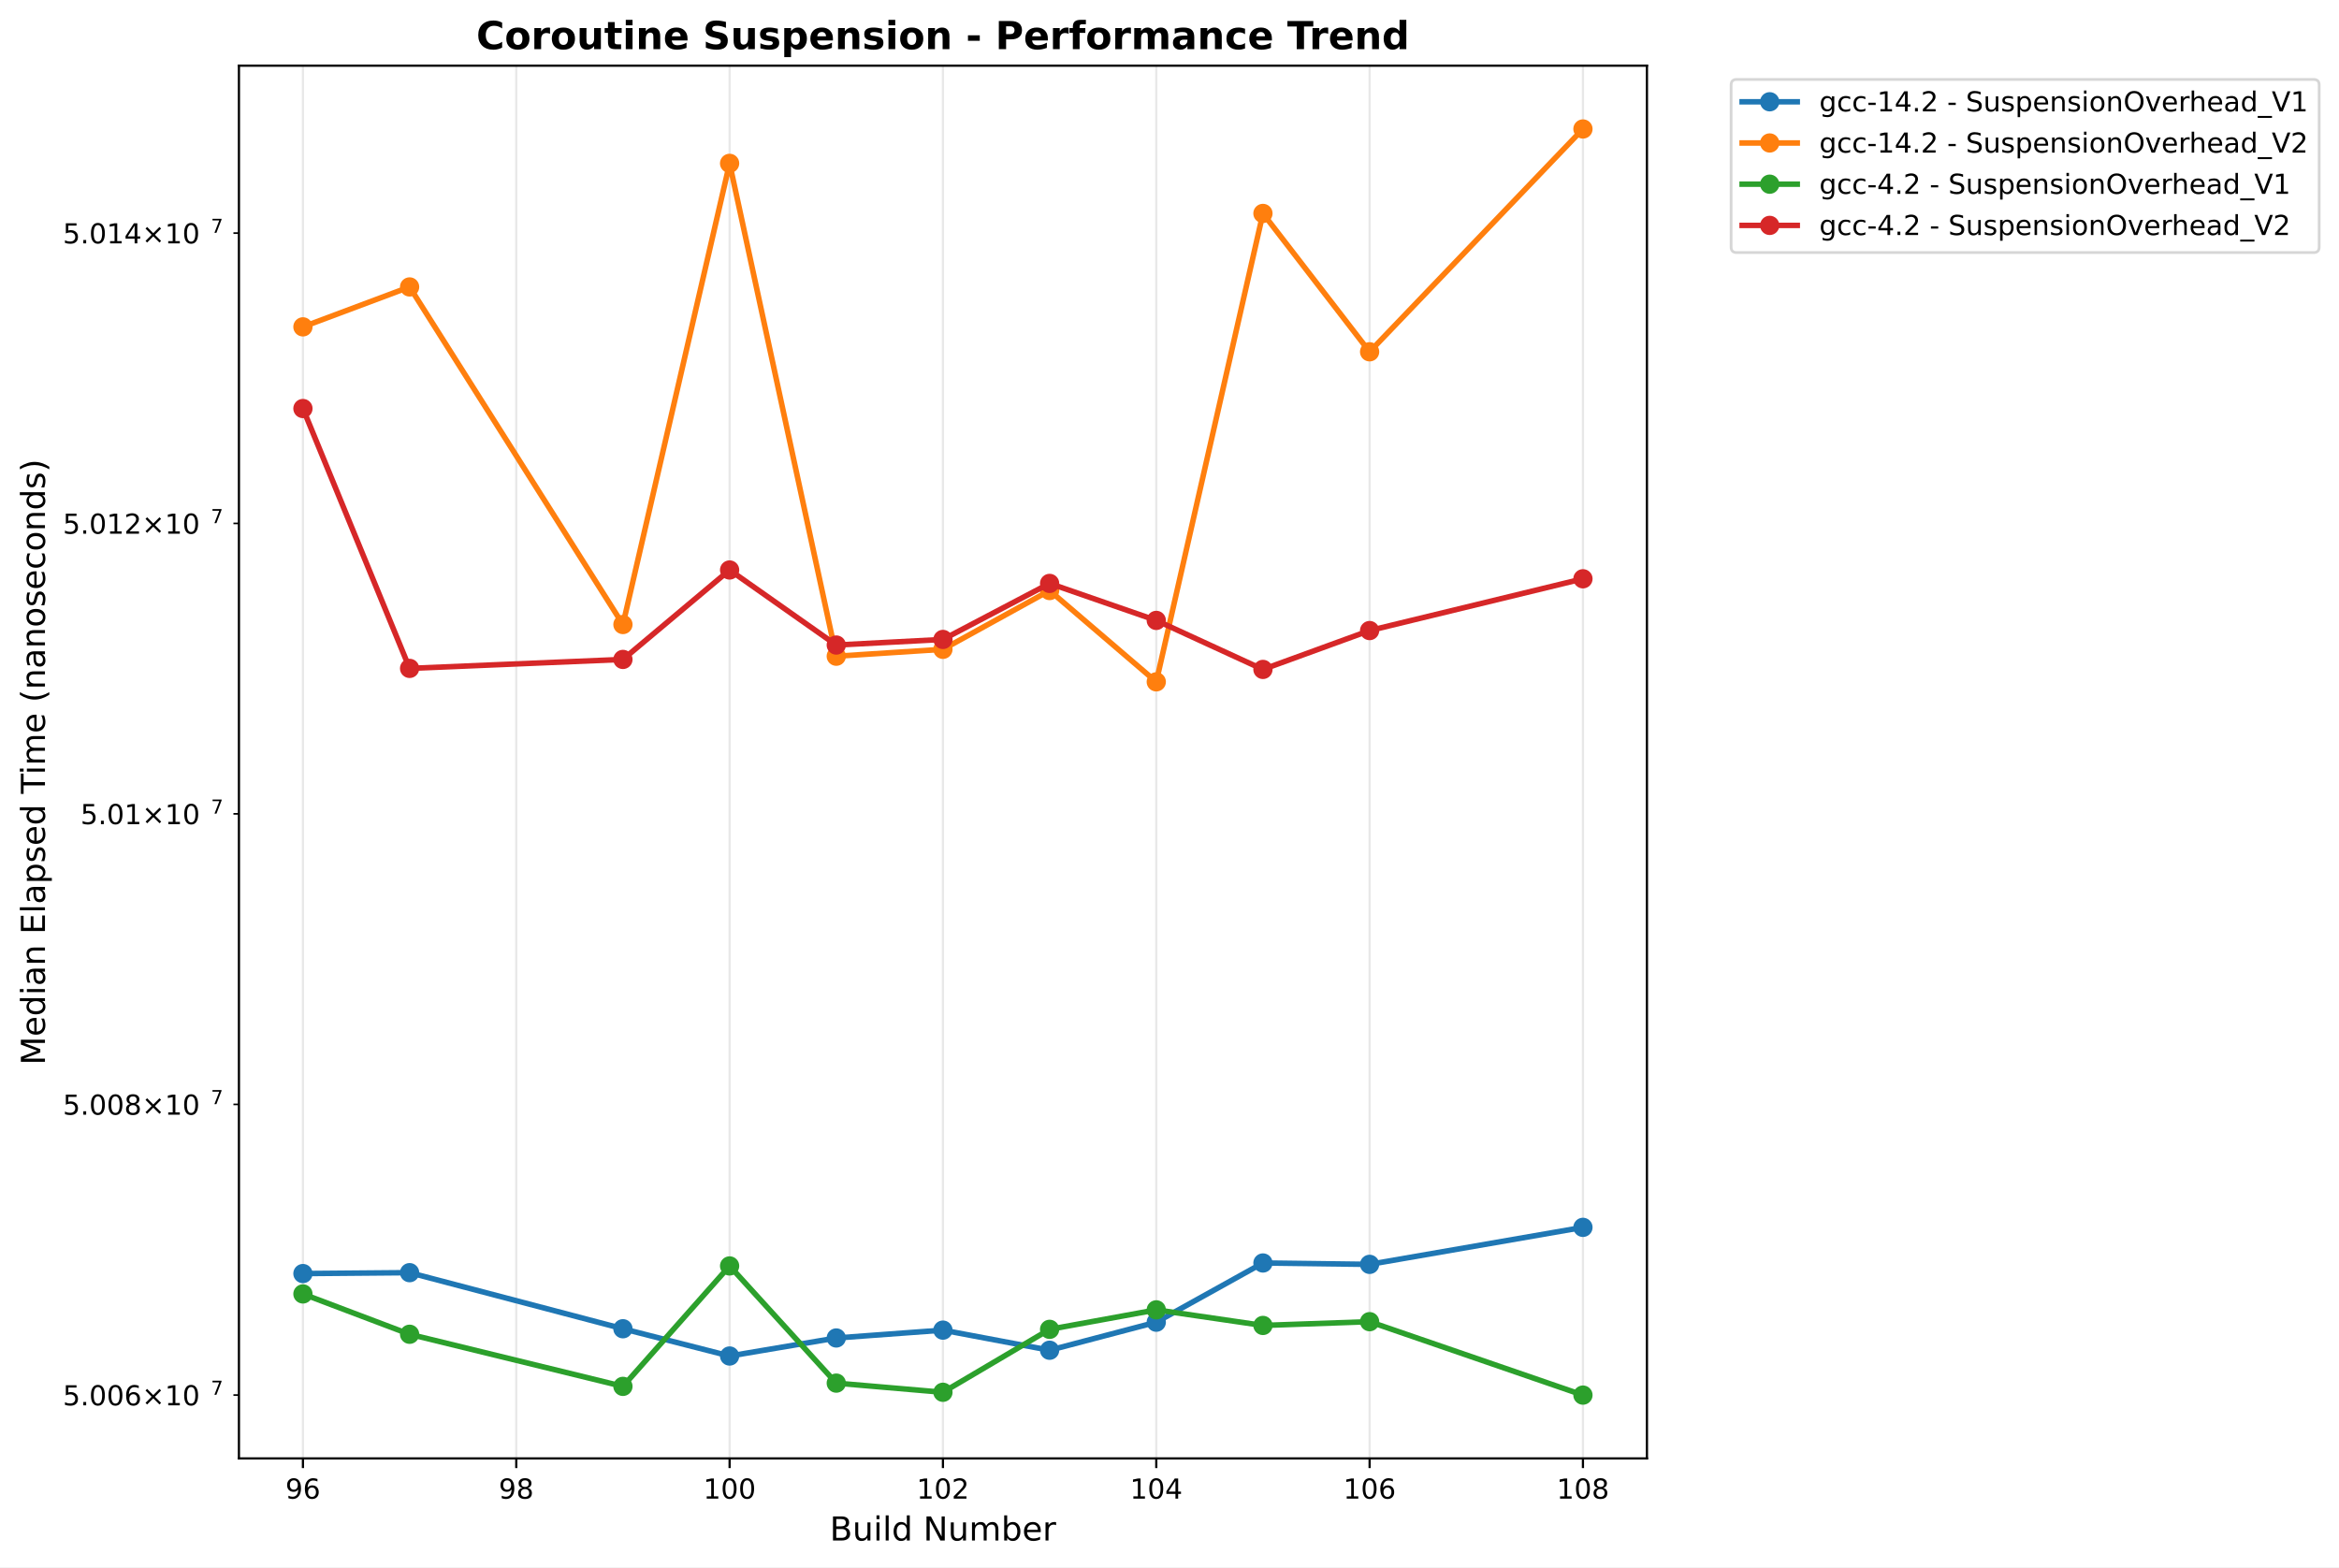
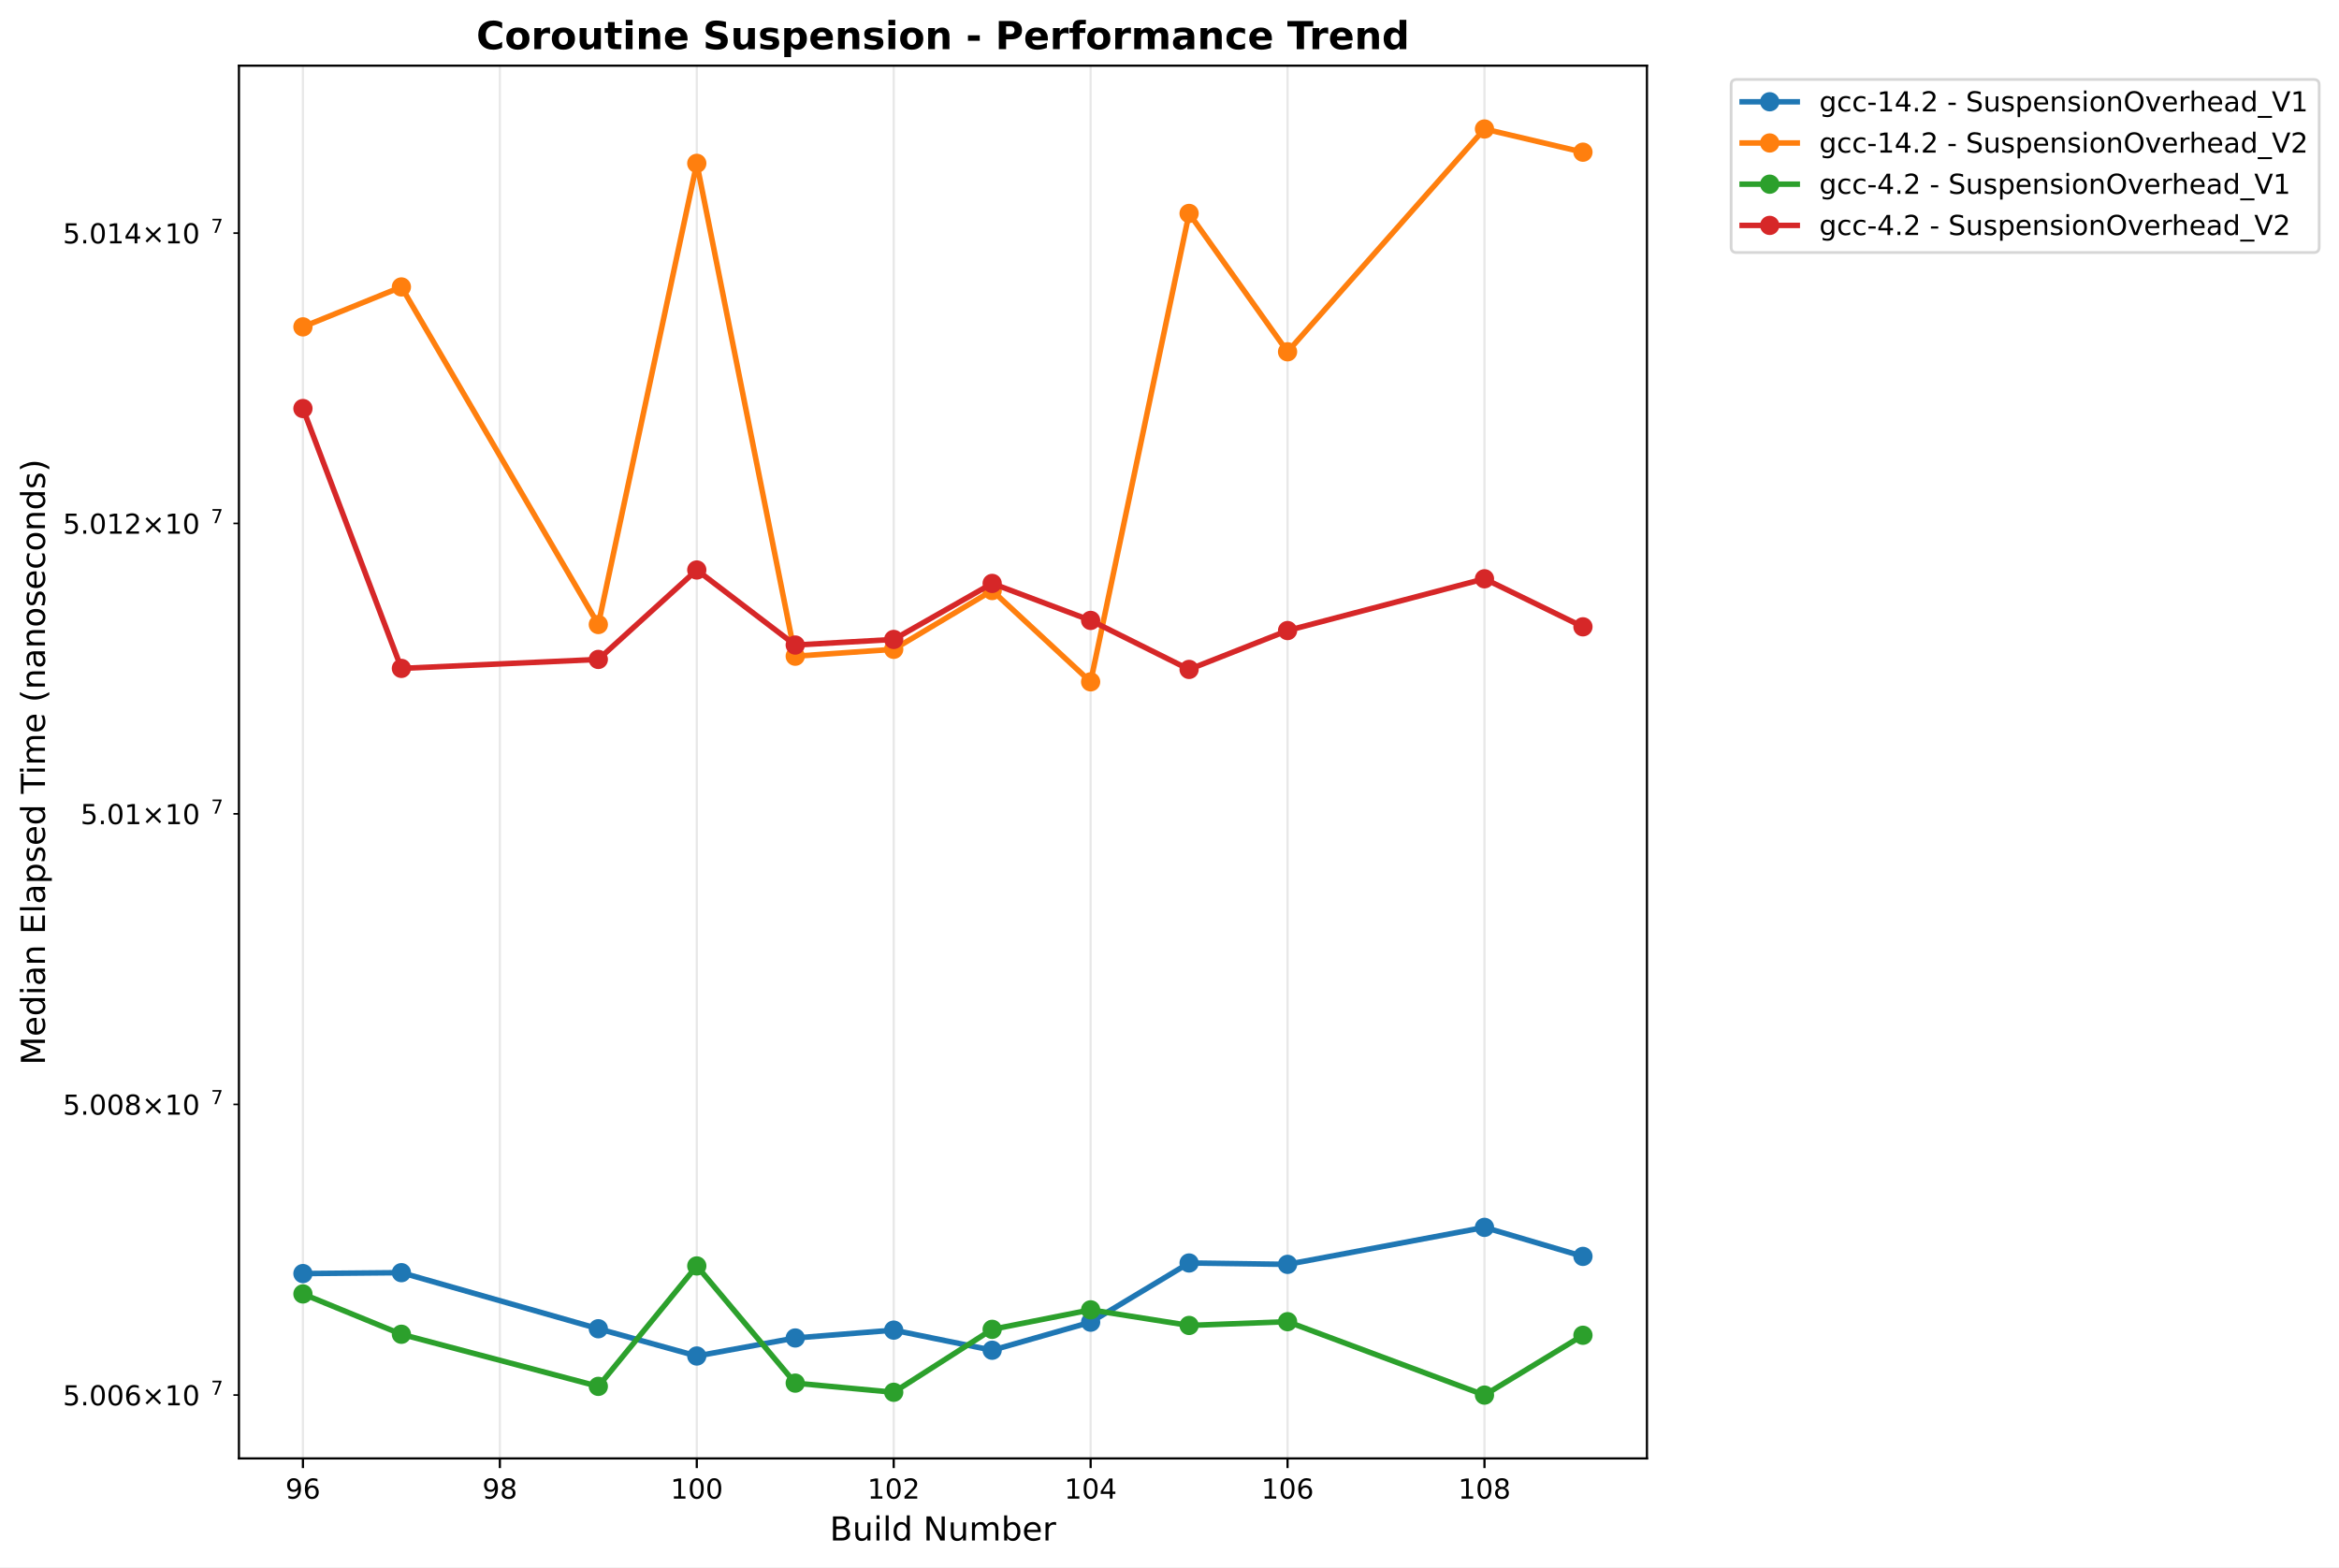
<svg xmlns="http://www.w3.org/2000/svg" xmlns:xlink="http://www.w3.org/1999/xlink" width="848.87pt" height="568.8pt" viewBox="0 0 848.87 568.8" version="1.1">
  <defs>
    <style type="text/css">*{stroke-linejoin: round; stroke-linecap: butt}</style>
  </defs>
  <g id="figure_1">
    <g id="patch_1">
      <path d="M 0 568.8  L 848.87 568.8  L 848.87 0  L 0 0  z " style="fill: #ffffff" />
    </g>
    <g id="axes_1">
      <g id="patch_2">
        <path d="M 86.714 529.308  L 597.709 529.308  L 597.709 23.838  L 86.714 23.838  z " style="fill: #ffffff" />
      </g>
      <g id="matplotlib.axis_1">
        <g id="xtick_1">
          <g id="line2d_1">
-             <path d="M 109.941 529.308  L 109.941 23.838  " clip-path="url(#p92c88223f7)" style="fill: none; stroke: #b0b0b0; stroke-opacity: 0.3; stroke-width: 0.8; stroke-linecap: square" />
+             <path d="M 109.941 529.308  L 109.941 23.838  " clip-path="url(#pde58c15356)" style="fill: none; stroke: #b0b0b0; stroke-opacity: 0.3; stroke-width: 0.8; stroke-linecap: square" />
          </g>
          <g id="line2d_2">
            <defs>
-               <path id="me8a84d75d5" d="M 0 0  L 0 3.5  " style="stroke: #000000; stroke-width: 0.8" />
+               <path id="m62cde319ce" d="M 0 0  L 0 3.5  " style="stroke: #000000; stroke-width: 0.8" />
            </defs>
            <g>
-               <use xlink:href="#me8a84d75d5" x="109.941" y="529.308" style="stroke: #000000; stroke-width: 0.8" />
+               <use xlink:href="#m62cde319ce" x="109.941" y="529.308" style="stroke: #000000; stroke-width: 0.8" />
            </g>
          </g>
          <g id="text_1">
            <text style="font: 10px 'DejaVu Sans', 'Bitstream Vera Sans', 'Computer Modern Sans Serif', 'Lucida Grande', 'Verdana', 'Geneva', 'Lucid', 'Arial', 'Helvetica', 'Avant Garde', sans-serif; text-anchor: middle" x="109.941" y="543.907" transform="rotate(-0 109.9408 543.9066)">96</text>
          </g>
        </g>
        <g id="xtick_2">
          <g id="line2d_3">
-             <path d="M 187.364 529.308  L 187.364 23.838  " clip-path="url(#p92c88223f7)" style="fill: none; stroke: #b0b0b0; stroke-opacity: 0.3; stroke-width: 0.8; stroke-linecap: square" />
+             <path d="M 181.409 529.308  L 181.409 23.838  " clip-path="url(#pde58c15356)" style="fill: none; stroke: #b0b0b0; stroke-opacity: 0.3; stroke-width: 0.8; stroke-linecap: square" />
          </g>
          <g id="line2d_4">
            <g>
-               <use xlink:href="#me8a84d75d5" x="187.364" y="529.308" style="stroke: #000000; stroke-width: 0.8" />
+               <use xlink:href="#m62cde319ce" x="181.409" y="529.308" style="stroke: #000000; stroke-width: 0.8" />
            </g>
          </g>
          <g id="text_2">
-             <text style="font: 10px 'DejaVu Sans', 'Bitstream Vera Sans', 'Computer Modern Sans Serif', 'Lucida Grande', 'Verdana', 'Geneva', 'Lucid', 'Arial', 'Helvetica', 'Avant Garde', sans-serif; text-anchor: middle" x="187.364" y="543.907" transform="rotate(-0 187.3643 543.9066)">98</text>
+             <text style="font: 10px 'DejaVu Sans', 'Bitstream Vera Sans', 'Computer Modern Sans Serif', 'Lucida Grande', 'Verdana', 'Geneva', 'Lucid', 'Arial', 'Helvetica', 'Avant Garde', sans-serif; text-anchor: middle" x="181.409" y="543.907" transform="rotate(-0 181.4087 543.9066)">98</text>
          </g>
        </g>
        <g id="xtick_3">
          <g id="line2d_5">
-             <path d="M 264.788 529.308  L 264.788 23.838  " clip-path="url(#p92c88223f7)" style="fill: none; stroke: #b0b0b0; stroke-opacity: 0.3; stroke-width: 0.8; stroke-linecap: square" />
+             <path d="M 252.877 529.308  L 252.877 23.838  " clip-path="url(#pde58c15356)" style="fill: none; stroke: #b0b0b0; stroke-opacity: 0.3; stroke-width: 0.8; stroke-linecap: square" />
          </g>
          <g id="line2d_6">
            <g>
-               <use xlink:href="#me8a84d75d5" x="264.788" y="529.308" style="stroke: #000000; stroke-width: 0.8" />
+               <use xlink:href="#m62cde319ce" x="252.877" y="529.308" style="stroke: #000000; stroke-width: 0.8" />
            </g>
          </g>
          <g id="text_3">
-             <text style="font: 10px 'DejaVu Sans', 'Bitstream Vera Sans', 'Computer Modern Sans Serif', 'Lucida Grande', 'Verdana', 'Geneva', 'Lucid', 'Arial', 'Helvetica', 'Avant Garde', sans-serif; text-anchor: middle" x="264.788" y="543.907" transform="rotate(-0 264.7879 543.9066)">100</text>
+             <text style="font: 10px 'DejaVu Sans', 'Bitstream Vera Sans', 'Computer Modern Sans Serif', 'Lucida Grande', 'Verdana', 'Geneva', 'Lucid', 'Arial', 'Helvetica', 'Avant Garde', sans-serif; text-anchor: middle" x="252.877" y="543.907" transform="rotate(-0 252.8766 543.9066)">100</text>
          </g>
        </g>
        <g id="xtick_4">
          <g id="line2d_7">
-             <path d="M 342.211 529.308  L 342.211 23.838  " clip-path="url(#p92c88223f7)" style="fill: none; stroke: #b0b0b0; stroke-opacity: 0.3; stroke-width: 0.8; stroke-linecap: square" />
+             <path d="M 324.344 529.308  L 324.344 23.838  " clip-path="url(#pde58c15356)" style="fill: none; stroke: #b0b0b0; stroke-opacity: 0.3; stroke-width: 0.8; stroke-linecap: square" />
          </g>
          <g id="line2d_8">
            <g>
-               <use xlink:href="#me8a84d75d5" x="342.211" y="529.308" style="stroke: #000000; stroke-width: 0.8" />
+               <use xlink:href="#m62cde319ce" x="324.344" y="529.308" style="stroke: #000000; stroke-width: 0.8" />
            </g>
          </g>
          <g id="text_4">
-             <text style="font: 10px 'DejaVu Sans', 'Bitstream Vera Sans', 'Computer Modern Sans Serif', 'Lucida Grande', 'Verdana', 'Geneva', 'Lucid', 'Arial', 'Helvetica', 'Avant Garde', sans-serif; text-anchor: middle" x="342.211" y="543.907" transform="rotate(-0 342.2114 543.9066)">102</text>
+             <text style="font: 10px 'DejaVu Sans', 'Bitstream Vera Sans', 'Computer Modern Sans Serif', 'Lucida Grande', 'Verdana', 'Geneva', 'Lucid', 'Arial', 'Helvetica', 'Avant Garde', sans-serif; text-anchor: middle" x="324.344" y="543.907" transform="rotate(-0 324.3444 543.9066)">102</text>
          </g>
        </g>
        <g id="xtick_5">
          <g id="line2d_9">
-             <path d="M 419.635 529.308  L 419.635 23.838  " clip-path="url(#p92c88223f7)" style="fill: none; stroke: #b0b0b0; stroke-opacity: 0.3; stroke-width: 0.8; stroke-linecap: square" />
+             <path d="M 395.812 529.308  L 395.812 23.838  " clip-path="url(#pde58c15356)" style="fill: none; stroke: #b0b0b0; stroke-opacity: 0.3; stroke-width: 0.8; stroke-linecap: square" />
          </g>
          <g id="line2d_10">
            <g>
-               <use xlink:href="#me8a84d75d5" x="419.635" y="529.308" style="stroke: #000000; stroke-width: 0.8" />
+               <use xlink:href="#m62cde319ce" x="395.812" y="529.308" style="stroke: #000000; stroke-width: 0.8" />
            </g>
          </g>
          <g id="text_5">
-             <text style="font: 10px 'DejaVu Sans', 'Bitstream Vera Sans', 'Computer Modern Sans Serif', 'Lucida Grande', 'Verdana', 'Geneva', 'Lucid', 'Arial', 'Helvetica', 'Avant Garde', sans-serif; text-anchor: middle" x="419.635" y="543.907" transform="rotate(-0 419.6349 543.9066)">104</text>
+             <text style="font: 10px 'DejaVu Sans', 'Bitstream Vera Sans', 'Computer Modern Sans Serif', 'Lucida Grande', 'Verdana', 'Geneva', 'Lucid', 'Arial', 'Helvetica', 'Avant Garde', sans-serif; text-anchor: middle" x="395.812" y="543.907" transform="rotate(-0 395.8123 543.9066)">104</text>
          </g>
        </g>
        <g id="xtick_6">
          <g id="line2d_11">
-             <path d="M 497.058 529.308  L 497.058 23.838  " clip-path="url(#p92c88223f7)" style="fill: none; stroke: #b0b0b0; stroke-opacity: 0.3; stroke-width: 0.8; stroke-linecap: square" />
+             <path d="M 467.28 529.308  L 467.28 23.838  " clip-path="url(#pde58c15356)" style="fill: none; stroke: #b0b0b0; stroke-opacity: 0.3; stroke-width: 0.8; stroke-linecap: square" />
          </g>
          <g id="line2d_12">
            <g>
-               <use xlink:href="#me8a84d75d5" x="497.058" y="529.308" style="stroke: #000000; stroke-width: 0.8" />
+               <use xlink:href="#m62cde319ce" x="467.28" y="529.308" style="stroke: #000000; stroke-width: 0.8" />
            </g>
          </g>
          <g id="text_6">
-             <text style="font: 10px 'DejaVu Sans', 'Bitstream Vera Sans', 'Computer Modern Sans Serif', 'Lucida Grande', 'Verdana', 'Geneva', 'Lucid', 'Arial', 'Helvetica', 'Avant Garde', sans-serif; text-anchor: middle" x="497.058" y="543.907" transform="rotate(-0 497.0585 543.9066)">106</text>
+             <text style="font: 10px 'DejaVu Sans', 'Bitstream Vera Sans', 'Computer Modern Sans Serif', 'Lucida Grande', 'Verdana', 'Geneva', 'Lucid', 'Arial', 'Helvetica', 'Avant Garde', sans-serif; text-anchor: middle" x="467.28" y="543.907" transform="rotate(-0 467.2802 543.9066)">106</text>
          </g>
        </g>
        <g id="xtick_7">
          <g id="line2d_13">
-             <path d="M 574.482 529.308  L 574.482 23.838  " clip-path="url(#p92c88223f7)" style="fill: none; stroke: #b0b0b0; stroke-opacity: 0.3; stroke-width: 0.8; stroke-linecap: square" />
+             <path d="M 538.748 529.308  L 538.748 23.838  " clip-path="url(#pde58c15356)" style="fill: none; stroke: #b0b0b0; stroke-opacity: 0.3; stroke-width: 0.8; stroke-linecap: square" />
          </g>
          <g id="line2d_14">
            <g>
-               <use xlink:href="#me8a84d75d5" x="574.482" y="529.308" style="stroke: #000000; stroke-width: 0.8" />
+               <use xlink:href="#m62cde319ce" x="538.748" y="529.308" style="stroke: #000000; stroke-width: 0.8" />
            </g>
          </g>
          <g id="text_7">
-             <text style="font: 10px 'DejaVu Sans', 'Bitstream Vera Sans', 'Computer Modern Sans Serif', 'Lucida Grande', 'Verdana', 'Geneva', 'Lucid', 'Arial', 'Helvetica', 'Avant Garde', sans-serif; text-anchor: middle" x="574.482" y="543.907" transform="rotate(-0 574.482 543.9066)">108</text>
+             <text style="font: 10px 'DejaVu Sans', 'Bitstream Vera Sans', 'Computer Modern Sans Serif', 'Lucida Grande', 'Verdana', 'Geneva', 'Lucid', 'Arial', 'Helvetica', 'Avant Garde', sans-serif; text-anchor: middle" x="538.748" y="543.907" transform="rotate(-0 538.7481 543.9066)">108</text>
          </g>
        </g>
        <g id="text_8">
          <text style="font: 12px 'DejaVu Sans', 'Bitstream Vera Sans', 'Computer Modern Sans Serif', 'Lucida Grande', 'Verdana', 'Geneva', 'Lucid', 'Arial', 'Helvetica', 'Avant Garde', sans-serif; text-anchor: middle" x="342.211" y="559.104" transform="rotate(-0 342.2114 559.1044)">Build Number</text>
        </g>
      </g>
      <g id="matplotlib.axis_2">
        <g id="ytick_1">
          <g id="line2d_15">
            <defs>
-               <path id="m00e9e81bd3" d="M 0 0  L -2 0  " style="stroke: #000000; stroke-width: 0.6" />
+               <path id="mf7ab2b309a" d="M 0 0  L -2 0  " style="stroke: #000000; stroke-width: 0.6" />
            </defs>
            <g>
-               <use xlink:href="#m00e9e81bd3" x="86.714" y="506.315" style="stroke: #000000; stroke-width: 0.6" />
+               <use xlink:href="#mf7ab2b309a" x="86.714" y="506.315" style="stroke: #000000; stroke-width: 0.6" />
            </g>
          </g>
          <g id="text_9">
            <g transform="translate(22.81375 510.1145)">
              <text>
                <tspan style="font: 10px 'DejaVu Sans'" x="0 6.362 9.541 15.903 22.266 30.576 40.903 47.266" y="-0.064">5.006×10</tspan>
                <tspan style="font: 7px 'DejaVu Sans'" x="53.724" y="-3.892">7</tspan>
              </text>
            </g>
          </g>
        </g>
        <g id="ytick_2">
          <g id="line2d_16">
            <g>
-               <use xlink:href="#m00e9e81bd3" x="86.714" y="400.824" style="stroke: #000000; stroke-width: 0.6" />
+               <use xlink:href="#mf7ab2b309a" x="86.714" y="400.824" style="stroke: #000000; stroke-width: 0.6" />
            </g>
          </g>
          <g id="text_10">
            <g transform="translate(22.81375 404.6237)">
              <text>
                <tspan style="font: 10px 'DejaVu Sans'" x="0 6.362 9.541 15.903 22.266 30.576 40.903 47.266" y="-0.064">5.008×10</tspan>
                <tspan style="font: 7px 'DejaVu Sans'" x="53.724" y="-3.892">7</tspan>
              </text>
            </g>
          </g>
        </g>
        <g id="ytick_3">
          <g id="line2d_17">
            <g>
-               <use xlink:href="#m00e9e81bd3" x="86.714" y="295.376" style="stroke: #000000; stroke-width: 0.6" />
+               <use xlink:href="#mf7ab2b309a" x="86.714" y="295.376" style="stroke: #000000; stroke-width: 0.6" />
            </g>
          </g>
          <g id="text_11">
            <g transform="translate(29.21375 299.175)">
              <text>
                <tspan style="font: 10px 'DejaVu Sans'" x="0 6.362 9.541 15.903 24.214 34.541 40.903" y="-0.064">5.01×10</tspan>
                <tspan style="font: 7px 'DejaVu Sans'" x="47.361" y="-3.892">7</tspan>
              </text>
            </g>
          </g>
        </g>
        <g id="ytick_4">
          <g id="line2d_18">
            <g>
-               <use xlink:href="#m00e9e81bd3" x="86.714" y="189.969" style="stroke: #000000; stroke-width: 0.6" />
+               <use xlink:href="#mf7ab2b309a" x="86.714" y="189.969" style="stroke: #000000; stroke-width: 0.6" />
            </g>
          </g>
          <g id="text_12">
            <g transform="translate(22.81375 193.7684)">
              <text>
                <tspan style="font: 10px 'DejaVu Sans'" x="0 6.362 9.541 15.903 22.266 30.576 40.903 47.266" y="-0.064">5.012×10</tspan>
                <tspan style="font: 7px 'DejaVu Sans'" x="53.724" y="-3.892">7</tspan>
              </text>
            </g>
          </g>
        </g>
        <g id="ytick_5">
          <g id="line2d_19">
            <g>
-               <use xlink:href="#m00e9e81bd3" x="86.714" y="84.605" style="stroke: #000000; stroke-width: 0.6" />
+               <use xlink:href="#mf7ab2b309a" x="86.714" y="84.605" style="stroke: #000000; stroke-width: 0.6" />
            </g>
          </g>
          <g id="text_13">
            <g transform="translate(22.81375 88.40383)">
              <text>
                <tspan style="font: 10px 'DejaVu Sans'" x="0 6.362 9.541 15.903 22.266 30.576 40.903 47.266" y="-0.064">5.014×10</tspan>
                <tspan style="font: 7px 'DejaVu Sans'" x="53.724" y="-3.892">7</tspan>
              </text>
            </g>
          </g>
        </g>
        <g id="text_14">
          <text style="font: 12px 'DejaVu Sans', 'Bitstream Vera Sans', 'Computer Modern Sans Serif', 'Lucida Grande', 'Verdana', 'Geneva', 'Lucid', 'Arial', 'Helvetica', 'Avant Garde', sans-serif; text-anchor: middle" x="16.318" y="276.573" transform="rotate(-90 16.31812 276.573)">Median Elapsed Time (nanoseconds)</text>
        </g>
      </g>
      <g id="line2d_20">
-         <path d="M 109.941 462.223  L 148.653 461.896  L 226.076 482.25  L 264.788 492.144  L 303.5 485.598  L 342.211 482.752  L 380.923 490.05  L 419.635 479.869  L 458.347 458.382  L 497.058 458.882  L 574.482 445.454  " clip-path="url(#p92c88223f7)" style="fill: none; stroke: #1f77b4; stroke-width: 2; stroke-linecap: square" />
+         <path d="M 109.941 462.223  L 145.675 461.896  L 217.143 482.25  L 252.877 492.144  L 288.61 485.598  L 324.344 482.752  L 360.078 490.05  L 395.812 479.869  L 431.546 458.382  L 467.28 458.882  L 538.748 445.454  L 574.482 455.99  " clip-path="url(#pde58c15356)" style="fill: none; stroke: #1f77b4; stroke-width: 2; stroke-linecap: square" />
        <defs>
-           <path id="m30c2f054cd" d="M 0 3  C 0.796 3 1.559 2.684 2.121 2.121  C 2.684 1.559 3 0.796 3 0  C 3 -0.796 2.684 -1.559 2.121 -2.121  C 1.559 -2.684 0.796 -3 0 -3  C -0.796 -3 -1.559 -2.684 -2.121 -2.121  C -2.684 -1.559 -3 -0.796 -3 0  C -3 0.796 -2.684 1.559 -2.121 2.121  C -1.559 2.684 -0.796 3 0 3  z " style="stroke: #1f77b4" />
+           <path id="mb7feaabef6" d="M 0 3  C 0.796 3 1.559 2.684 2.121 2.121  C 2.684 1.559 3 0.796 3 0  C 3 -0.796 2.684 -1.559 2.121 -2.121  C 1.559 -2.684 0.796 -3 0 -3  C -0.796 -3 -1.559 -2.684 -2.121 -2.121  C -2.684 -1.559 -3 -0.796 -3 0  C -3 0.796 -2.684 1.559 -2.121 2.121  C -1.559 2.684 -0.796 3 0 3  z " style="stroke: #1f77b4" />
        </defs>
-         <g clip-path="url(#p92c88223f7)">
-           <use xlink:href="#m30c2f054cd" x="109.941" y="462.223" style="fill: #1f77b4; stroke: #1f77b4" />
-           <use xlink:href="#m30c2f054cd" x="148.653" y="461.896" style="fill: #1f77b4; stroke: #1f77b4" />
-           <use xlink:href="#m30c2f054cd" x="226.076" y="482.25" style="fill: #1f77b4; stroke: #1f77b4" />
-           <use xlink:href="#m30c2f054cd" x="264.788" y="492.144" style="fill: #1f77b4; stroke: #1f77b4" />
-           <use xlink:href="#m30c2f054cd" x="303.5" y="485.598" style="fill: #1f77b4; stroke: #1f77b4" />
-           <use xlink:href="#m30c2f054cd" x="342.211" y="482.752" style="fill: #1f77b4; stroke: #1f77b4" />
-           <use xlink:href="#m30c2f054cd" x="380.923" y="490.05" style="fill: #1f77b4; stroke: #1f77b4" />
-           <use xlink:href="#m30c2f054cd" x="419.635" y="479.869" style="fill: #1f77b4; stroke: #1f77b4" />
-           <use xlink:href="#m30c2f054cd" x="458.347" y="458.382" style="fill: #1f77b4; stroke: #1f77b4" />
-           <use xlink:href="#m30c2f054cd" x="497.058" y="458.882" style="fill: #1f77b4; stroke: #1f77b4" />
-           <use xlink:href="#m30c2f054cd" x="574.482" y="445.454" style="fill: #1f77b4; stroke: #1f77b4" />
+         <g clip-path="url(#pde58c15356)">
+           <use xlink:href="#mb7feaabef6" x="109.941" y="462.223" style="fill: #1f77b4; stroke: #1f77b4" />
+           <use xlink:href="#mb7feaabef6" x="145.675" y="461.896" style="fill: #1f77b4; stroke: #1f77b4" />
+           <use xlink:href="#mb7feaabef6" x="217.143" y="482.25" style="fill: #1f77b4; stroke: #1f77b4" />
+           <use xlink:href="#mb7feaabef6" x="252.877" y="492.144" style="fill: #1f77b4; stroke: #1f77b4" />
+           <use xlink:href="#mb7feaabef6" x="288.61" y="485.598" style="fill: #1f77b4; stroke: #1f77b4" />
+           <use xlink:href="#mb7feaabef6" x="324.344" y="482.752" style="fill: #1f77b4; stroke: #1f77b4" />
+           <use xlink:href="#mb7feaabef6" x="360.078" y="490.05" style="fill: #1f77b4; stroke: #1f77b4" />
+           <use xlink:href="#mb7feaabef6" x="395.812" y="479.869" style="fill: #1f77b4; stroke: #1f77b4" />
+           <use xlink:href="#mb7feaabef6" x="431.546" y="458.382" style="fill: #1f77b4; stroke: #1f77b4" />
+           <use xlink:href="#mb7feaabef6" x="467.28" y="458.882" style="fill: #1f77b4; stroke: #1f77b4" />
+           <use xlink:href="#mb7feaabef6" x="538.748" y="445.454" style="fill: #1f77b4; stroke: #1f77b4" />
+           <use xlink:href="#mb7feaabef6" x="574.482" y="455.99" style="fill: #1f77b4; stroke: #1f77b4" />
        </g>
      </g>
      <g id="line2d_21">
-         <path d="M 109.941 118.629  L 148.653 104.141  L 226.076 226.662  L 264.788 59.289  L 303.5 238.163  L 342.211 235.66  L 380.923 214.332  L 419.635 247.463  L 458.347 77.463  L 497.058 127.678  L 574.482 46.814  " clip-path="url(#p92c88223f7)" style="fill: none; stroke: #ff7f0e; stroke-width: 2; stroke-linecap: square" />
+         <path d="M 109.941 118.629  L 145.675 104.141  L 217.143 226.662  L 252.877 59.289  L 288.61 238.163  L 324.344 235.66  L 360.078 214.332  L 395.812 247.463  L 431.546 77.463  L 467.28 127.678  L 538.748 46.814  L 574.482 55.234  " clip-path="url(#pde58c15356)" style="fill: none; stroke: #ff7f0e; stroke-width: 2; stroke-linecap: square" />
        <defs>
-           <path id="mcbb3eb3132" d="M 0 3  C 0.796 3 1.559 2.684 2.121 2.121  C 2.684 1.559 3 0.796 3 0  C 3 -0.796 2.684 -1.559 2.121 -2.121  C 1.559 -2.684 0.796 -3 0 -3  C -0.796 -3 -1.559 -2.684 -2.121 -2.121  C -2.684 -1.559 -3 -0.796 -3 0  C -3 0.796 -2.684 1.559 -2.121 2.121  C -1.559 2.684 -0.796 3 0 3  z " style="stroke: #ff7f0e" />
+           <path id="m496a569517" d="M 0 3  C 0.796 3 1.559 2.684 2.121 2.121  C 2.684 1.559 3 0.796 3 0  C 3 -0.796 2.684 -1.559 2.121 -2.121  C 1.559 -2.684 0.796 -3 0 -3  C -0.796 -3 -1.559 -2.684 -2.121 -2.121  C -2.684 -1.559 -3 -0.796 -3 0  C -3 0.796 -2.684 1.559 -2.121 2.121  C -1.559 2.684 -0.796 3 0 3  z " style="stroke: #ff7f0e" />
        </defs>
-         <g clip-path="url(#p92c88223f7)">
-           <use xlink:href="#mcbb3eb3132" x="109.941" y="118.629" style="fill: #ff7f0e; stroke: #ff7f0e" />
-           <use xlink:href="#mcbb3eb3132" x="148.653" y="104.141" style="fill: #ff7f0e; stroke: #ff7f0e" />
-           <use xlink:href="#mcbb3eb3132" x="226.076" y="226.662" style="fill: #ff7f0e; stroke: #ff7f0e" />
-           <use xlink:href="#mcbb3eb3132" x="264.788" y="59.289" style="fill: #ff7f0e; stroke: #ff7f0e" />
-           <use xlink:href="#mcbb3eb3132" x="303.5" y="238.163" style="fill: #ff7f0e; stroke: #ff7f0e" />
-           <use xlink:href="#mcbb3eb3132" x="342.211" y="235.66" style="fill: #ff7f0e; stroke: #ff7f0e" />
-           <use xlink:href="#mcbb3eb3132" x="380.923" y="214.332" style="fill: #ff7f0e; stroke: #ff7f0e" />
-           <use xlink:href="#mcbb3eb3132" x="419.635" y="247.463" style="fill: #ff7f0e; stroke: #ff7f0e" />
-           <use xlink:href="#mcbb3eb3132" x="458.347" y="77.463" style="fill: #ff7f0e; stroke: #ff7f0e" />
-           <use xlink:href="#mcbb3eb3132" x="497.058" y="127.678" style="fill: #ff7f0e; stroke: #ff7f0e" />
-           <use xlink:href="#mcbb3eb3132" x="574.482" y="46.814" style="fill: #ff7f0e; stroke: #ff7f0e" />
+         <g clip-path="url(#pde58c15356)">
+           <use xlink:href="#m496a569517" x="109.941" y="118.629" style="fill: #ff7f0e; stroke: #ff7f0e" />
+           <use xlink:href="#m496a569517" x="145.675" y="104.141" style="fill: #ff7f0e; stroke: #ff7f0e" />
+           <use xlink:href="#m496a569517" x="217.143" y="226.662" style="fill: #ff7f0e; stroke: #ff7f0e" />
+           <use xlink:href="#m496a569517" x="252.877" y="59.289" style="fill: #ff7f0e; stroke: #ff7f0e" />
+           <use xlink:href="#m496a569517" x="288.61" y="238.163" style="fill: #ff7f0e; stroke: #ff7f0e" />
+           <use xlink:href="#m496a569517" x="324.344" y="235.66" style="fill: #ff7f0e; stroke: #ff7f0e" />
+           <use xlink:href="#m496a569517" x="360.078" y="214.332" style="fill: #ff7f0e; stroke: #ff7f0e" />
+           <use xlink:href="#m496a569517" x="395.812" y="247.463" style="fill: #ff7f0e; stroke: #ff7f0e" />
+           <use xlink:href="#m496a569517" x="431.546" y="77.463" style="fill: #ff7f0e; stroke: #ff7f0e" />
+           <use xlink:href="#m496a569517" x="467.28" y="127.678" style="fill: #ff7f0e; stroke: #ff7f0e" />
+           <use xlink:href="#m496a569517" x="538.748" y="46.814" style="fill: #ff7f0e; stroke: #ff7f0e" />
+           <use xlink:href="#m496a569517" x="574.482" y="55.234" style="fill: #ff7f0e; stroke: #ff7f0e" />
        </g>
      </g>
      <g id="line2d_22">
-         <path d="M 109.941 469.614  L 148.653 484.251  L 226.076 503.162  L 264.788 459.454  L 303.5 501.984  L 342.211 505.309  L 380.923 482.463  L 419.635 475.392  L 458.347 481.051  L 497.058 479.683  L 574.482 506.332  " clip-path="url(#p92c88223f7)" style="fill: none; stroke: #2ca02c; stroke-width: 2; stroke-linecap: square" />
+         <path d="M 109.941 469.614  L 145.675 484.251  L 217.143 503.162  L 252.877 459.454  L 288.61 501.984  L 324.344 505.309  L 360.078 482.463  L 395.812 475.392  L 431.546 481.051  L 467.28 479.683  L 538.748 506.332  L 574.482 484.614  " clip-path="url(#pde58c15356)" style="fill: none; stroke: #2ca02c; stroke-width: 2; stroke-linecap: square" />
        <defs>
-           <path id="mb072bfb3e4" d="M 0 3  C 0.796 3 1.559 2.684 2.121 2.121  C 2.684 1.559 3 0.796 3 0  C 3 -0.796 2.684 -1.559 2.121 -2.121  C 1.559 -2.684 0.796 -3 0 -3  C -0.796 -3 -1.559 -2.684 -2.121 -2.121  C -2.684 -1.559 -3 -0.796 -3 0  C -3 0.796 -2.684 1.559 -2.121 2.121  C -1.559 2.684 -0.796 3 0 3  z " style="stroke: #2ca02c" />
+           <path id="mb78c6686a4" d="M 0 3  C 0.796 3 1.559 2.684 2.121 2.121  C 2.684 1.559 3 0.796 3 0  C 3 -0.796 2.684 -1.559 2.121 -2.121  C 1.559 -2.684 0.796 -3 0 -3  C -0.796 -3 -1.559 -2.684 -2.121 -2.121  C -2.684 -1.559 -3 -0.796 -3 0  C -3 0.796 -2.684 1.559 -2.121 2.121  C -1.559 2.684 -0.796 3 0 3  z " style="stroke: #2ca02c" />
        </defs>
-         <g clip-path="url(#p92c88223f7)">
-           <use xlink:href="#mb072bfb3e4" x="109.941" y="469.614" style="fill: #2ca02c; stroke: #2ca02c" />
-           <use xlink:href="#mb072bfb3e4" x="148.653" y="484.251" style="fill: #2ca02c; stroke: #2ca02c" />
-           <use xlink:href="#mb072bfb3e4" x="226.076" y="503.162" style="fill: #2ca02c; stroke: #2ca02c" />
-           <use xlink:href="#mb072bfb3e4" x="264.788" y="459.454" style="fill: #2ca02c; stroke: #2ca02c" />
-           <use xlink:href="#mb072bfb3e4" x="303.5" y="501.984" style="fill: #2ca02c; stroke: #2ca02c" />
-           <use xlink:href="#mb072bfb3e4" x="342.211" y="505.309" style="fill: #2ca02c; stroke: #2ca02c" />
-           <use xlink:href="#mb072bfb3e4" x="380.923" y="482.463" style="fill: #2ca02c; stroke: #2ca02c" />
-           <use xlink:href="#mb072bfb3e4" x="419.635" y="475.392" style="fill: #2ca02c; stroke: #2ca02c" />
-           <use xlink:href="#mb072bfb3e4" x="458.347" y="481.051" style="fill: #2ca02c; stroke: #2ca02c" />
-           <use xlink:href="#mb072bfb3e4" x="497.058" y="479.683" style="fill: #2ca02c; stroke: #2ca02c" />
-           <use xlink:href="#mb072bfb3e4" x="574.482" y="506.332" style="fill: #2ca02c; stroke: #2ca02c" />
+         <g clip-path="url(#pde58c15356)">
+           <use xlink:href="#mb78c6686a4" x="109.941" y="469.614" style="fill: #2ca02c; stroke: #2ca02c" />
+           <use xlink:href="#mb78c6686a4" x="145.675" y="484.251" style="fill: #2ca02c; stroke: #2ca02c" />
+           <use xlink:href="#mb78c6686a4" x="217.143" y="503.162" style="fill: #2ca02c; stroke: #2ca02c" />
+           <use xlink:href="#mb78c6686a4" x="252.877" y="459.454" style="fill: #2ca02c; stroke: #2ca02c" />
+           <use xlink:href="#mb78c6686a4" x="288.61" y="501.984" style="fill: #2ca02c; stroke: #2ca02c" />
+           <use xlink:href="#mb78c6686a4" x="324.344" y="505.309" style="fill: #2ca02c; stroke: #2ca02c" />
+           <use xlink:href="#mb78c6686a4" x="360.078" y="482.463" style="fill: #2ca02c; stroke: #2ca02c" />
+           <use xlink:href="#mb78c6686a4" x="395.812" y="475.392" style="fill: #2ca02c; stroke: #2ca02c" />
+           <use xlink:href="#mb78c6686a4" x="431.546" y="481.051" style="fill: #2ca02c; stroke: #2ca02c" />
+           <use xlink:href="#mb78c6686a4" x="467.28" y="479.683" style="fill: #2ca02c; stroke: #2ca02c" />
+           <use xlink:href="#mb78c6686a4" x="538.748" y="506.332" style="fill: #2ca02c; stroke: #2ca02c" />
+           <use xlink:href="#mb78c6686a4" x="574.482" y="484.614" style="fill: #2ca02c; stroke: #2ca02c" />
        </g>
      </g>
      <g id="line2d_23">
-         <path d="M 109.941 148.272  L 148.653 242.584  L 226.076 239.331  L 264.788 206.867  L 303.5 234.108  L 342.211 232.078  L 380.923 211.742  L 419.635 225.169  L 458.347 242.957  L 497.058 228.853  L 574.482 210.062  " clip-path="url(#p92c88223f7)" style="fill: none; stroke: #d62728; stroke-width: 2; stroke-linecap: square" />
+         <path d="M 109.941 148.272  L 145.675 242.584  L 217.143 239.331  L 252.877 206.867  L 288.61 234.108  L 324.344 232.078  L 360.078 211.742  L 395.812 225.169  L 431.546 242.957  L 467.28 228.853  L 538.748 210.062  L 574.482 227.495  " clip-path="url(#pde58c15356)" style="fill: none; stroke: #d62728; stroke-width: 2; stroke-linecap: square" />
        <defs>
-           <path id="m947f72f268" d="M 0 3  C 0.796 3 1.559 2.684 2.121 2.121  C 2.684 1.559 3 0.796 3 0  C 3 -0.796 2.684 -1.559 2.121 -2.121  C 1.559 -2.684 0.796 -3 0 -3  C -0.796 -3 -1.559 -2.684 -2.121 -2.121  C -2.684 -1.559 -3 -0.796 -3 0  C -3 0.796 -2.684 1.559 -2.121 2.121  C -1.559 2.684 -0.796 3 0 3  z " style="stroke: #d62728" />
+           <path id="m1fcc99ffb4" d="M 0 3  C 0.796 3 1.559 2.684 2.121 2.121  C 2.684 1.559 3 0.796 3 0  C 3 -0.796 2.684 -1.559 2.121 -2.121  C 1.559 -2.684 0.796 -3 0 -3  C -0.796 -3 -1.559 -2.684 -2.121 -2.121  C -2.684 -1.559 -3 -0.796 -3 0  C -3 0.796 -2.684 1.559 -2.121 2.121  C -1.559 2.684 -0.796 3 0 3  z " style="stroke: #d62728" />
        </defs>
-         <g clip-path="url(#p92c88223f7)">
-           <use xlink:href="#m947f72f268" x="109.941" y="148.272" style="fill: #d62728; stroke: #d62728" />
-           <use xlink:href="#m947f72f268" x="148.653" y="242.584" style="fill: #d62728; stroke: #d62728" />
-           <use xlink:href="#m947f72f268" x="226.076" y="239.331" style="fill: #d62728; stroke: #d62728" />
-           <use xlink:href="#m947f72f268" x="264.788" y="206.867" style="fill: #d62728; stroke: #d62728" />
-           <use xlink:href="#m947f72f268" x="303.5" y="234.108" style="fill: #d62728; stroke: #d62728" />
-           <use xlink:href="#m947f72f268" x="342.211" y="232.078" style="fill: #d62728; stroke: #d62728" />
-           <use xlink:href="#m947f72f268" x="380.923" y="211.742" style="fill: #d62728; stroke: #d62728" />
-           <use xlink:href="#m947f72f268" x="419.635" y="225.169" style="fill: #d62728; stroke: #d62728" />
-           <use xlink:href="#m947f72f268" x="458.347" y="242.957" style="fill: #d62728; stroke: #d62728" />
-           <use xlink:href="#m947f72f268" x="497.058" y="228.853" style="fill: #d62728; stroke: #d62728" />
-           <use xlink:href="#m947f72f268" x="574.482" y="210.062" style="fill: #d62728; stroke: #d62728" />
+         <g clip-path="url(#pde58c15356)">
+           <use xlink:href="#m1fcc99ffb4" x="109.941" y="148.272" style="fill: #d62728; stroke: #d62728" />
+           <use xlink:href="#m1fcc99ffb4" x="145.675" y="242.584" style="fill: #d62728; stroke: #d62728" />
+           <use xlink:href="#m1fcc99ffb4" x="217.143" y="239.331" style="fill: #d62728; stroke: #d62728" />
+           <use xlink:href="#m1fcc99ffb4" x="252.877" y="206.867" style="fill: #d62728; stroke: #d62728" />
+           <use xlink:href="#m1fcc99ffb4" x="288.61" y="234.108" style="fill: #d62728; stroke: #d62728" />
+           <use xlink:href="#m1fcc99ffb4" x="324.344" y="232.078" style="fill: #d62728; stroke: #d62728" />
+           <use xlink:href="#m1fcc99ffb4" x="360.078" y="211.742" style="fill: #d62728; stroke: #d62728" />
+           <use xlink:href="#m1fcc99ffb4" x="395.812" y="225.169" style="fill: #d62728; stroke: #d62728" />
+           <use xlink:href="#m1fcc99ffb4" x="431.546" y="242.957" style="fill: #d62728; stroke: #d62728" />
+           <use xlink:href="#m1fcc99ffb4" x="467.28" y="228.853" style="fill: #d62728; stroke: #d62728" />
+           <use xlink:href="#m1fcc99ffb4" x="538.748" y="210.062" style="fill: #d62728; stroke: #d62728" />
+           <use xlink:href="#m1fcc99ffb4" x="574.482" y="227.495" style="fill: #d62728; stroke: #d62728" />
        </g>
      </g>
      <g id="patch_3">
        <path d="M 86.714 529.308  L 86.714 23.838  " style="fill: none; stroke: #000000; stroke-width: 0.8; stroke-linejoin: miter; stroke-linecap: square" />
      </g>
      <g id="patch_4">
        <path d="M 597.709 529.308  L 597.709 23.838  " style="fill: none; stroke: #000000; stroke-width: 0.8; stroke-linejoin: miter; stroke-linecap: square" />
      </g>
      <g id="patch_5">
        <path d="M 86.714 529.308  L 597.709 529.308  " style="fill: none; stroke: #000000; stroke-width: 0.8; stroke-linejoin: miter; stroke-linecap: square" />
      </g>
      <g id="patch_6">
        <path d="M 86.714 23.838  L 597.709 23.838  " style="fill: none; stroke: #000000; stroke-width: 0.8; stroke-linejoin: miter; stroke-linecap: square" />
      </g>
      <g id="text_15">
        <text style="font: 700 14px 'DejaVu Sans', 'Bitstream Vera Sans', 'Computer Modern Sans Serif', 'Lucida Grande', 'Verdana', 'Geneva', 'Lucid', 'Arial', 'Helvetica', 'Avant Garde', sans-serif; text-anchor: middle" x="342.211" y="17.838" transform="rotate(-0 342.2114 17.83781)">Coroutine Suspension - Performance Trend</text>
      </g>
      <g id="legend_1">
        <g id="patch_7">
          <path d="M 630.259 91.663  L 839.67 91.663  Q 841.67 91.663 841.67 89.663  L 841.67 30.838  Q 841.67 28.838 839.67 28.838  L 630.259 28.838  Q 628.259 28.838 628.259 30.838  L 628.259 89.663  Q 628.259 91.663 630.259 91.663  z " style="fill: #ffffff; opacity: 0.8; stroke: #cccccc; stroke-linejoin: miter" />
        </g>
        <g id="line2d_24">
          <path d="M 632.259 36.936  L 642.259 36.936  L 652.259 36.936  " style="fill: none; stroke: #1f77b4; stroke-width: 2; stroke-linecap: square" />
          <g>
-             <use xlink:href="#m30c2f054cd" x="642.259" y="36.936" style="fill: #1f77b4; stroke: #1f77b4" />
+             <use xlink:href="#mb7feaabef6" x="642.259" y="36.936" style="fill: #1f77b4; stroke: #1f77b4" />
          </g>
        </g>
        <g id="text_16">
          <text style="font: 10px 'DejaVu Sans', 'Bitstream Vera Sans', 'Computer Modern Sans Serif', 'Lucida Grande', 'Verdana', 'Geneva', 'Lucid', 'Arial', 'Helvetica', 'Avant Garde', sans-serif; text-anchor: start" x="660.259" y="40.436" transform="rotate(-0 660.2588 40.43625)">gcc-14.2 - SuspensionOverhead_V1</text>
        </g>
        <g id="line2d_25">
          <path d="M 632.259 51.892  L 642.259 51.892  L 652.259 51.892  " style="fill: none; stroke: #ff7f0e; stroke-width: 2; stroke-linecap: square" />
          <g>
-             <use xlink:href="#mcbb3eb3132" x="642.259" y="51.892" style="fill: #ff7f0e; stroke: #ff7f0e" />
+             <use xlink:href="#m496a569517" x="642.259" y="51.892" style="fill: #ff7f0e; stroke: #ff7f0e" />
          </g>
        </g>
        <g id="text_17">
          <text style="font: 10px 'DejaVu Sans', 'Bitstream Vera Sans', 'Computer Modern Sans Serif', 'Lucida Grande', 'Verdana', 'Geneva', 'Lucid', 'Arial', 'Helvetica', 'Avant Garde', sans-serif; text-anchor: start" x="660.259" y="55.392" transform="rotate(-0 660.2588 55.3925)">gcc-14.2 - SuspensionOverhead_V2</text>
        </g>
        <g id="line2d_26">
          <path d="M 632.259 66.849  L 642.259 66.849  L 652.259 66.849  " style="fill: none; stroke: #2ca02c; stroke-width: 2; stroke-linecap: square" />
          <g>
-             <use xlink:href="#mb072bfb3e4" x="642.259" y="66.849" style="fill: #2ca02c; stroke: #2ca02c" />
+             <use xlink:href="#mb78c6686a4" x="642.259" y="66.849" style="fill: #2ca02c; stroke: #2ca02c" />
          </g>
        </g>
        <g id="text_18">
          <text style="font: 10px 'DejaVu Sans', 'Bitstream Vera Sans', 'Computer Modern Sans Serif', 'Lucida Grande', 'Verdana', 'Geneva', 'Lucid', 'Arial', 'Helvetica', 'Avant Garde', sans-serif; text-anchor: start" x="660.259" y="70.349" transform="rotate(-0 660.2588 70.34875)">gcc-4.2 - SuspensionOverhead_V1</text>
        </g>
        <g id="line2d_27">
          <path d="M 632.259 81.805  L 642.259 81.805  L 652.259 81.805  " style="fill: none; stroke: #d62728; stroke-width: 2; stroke-linecap: square" />
          <g>
-             <use xlink:href="#m947f72f268" x="642.259" y="81.805" style="fill: #d62728; stroke: #d62728" />
+             <use xlink:href="#m1fcc99ffb4" x="642.259" y="81.805" style="fill: #d62728; stroke: #d62728" />
          </g>
        </g>
        <g id="text_19">
          <text style="font: 10px 'DejaVu Sans', 'Bitstream Vera Sans', 'Computer Modern Sans Serif', 'Lucida Grande', 'Verdana', 'Geneva', 'Lucid', 'Arial', 'Helvetica', 'Avant Garde', sans-serif; text-anchor: start" x="660.259" y="85.305" transform="rotate(-0 660.2588 85.305)">gcc-4.2 - SuspensionOverhead_V2</text>
        </g>
      </g>
    </g>
  </g>
  <defs>
-     <clipPath id="p92c88223f7">
+     <clipPath id="pde58c15356">
      <rect x="86.714" y="23.838" width="510.995" height="505.47" />
    </clipPath>
  </defs>
</svg>
